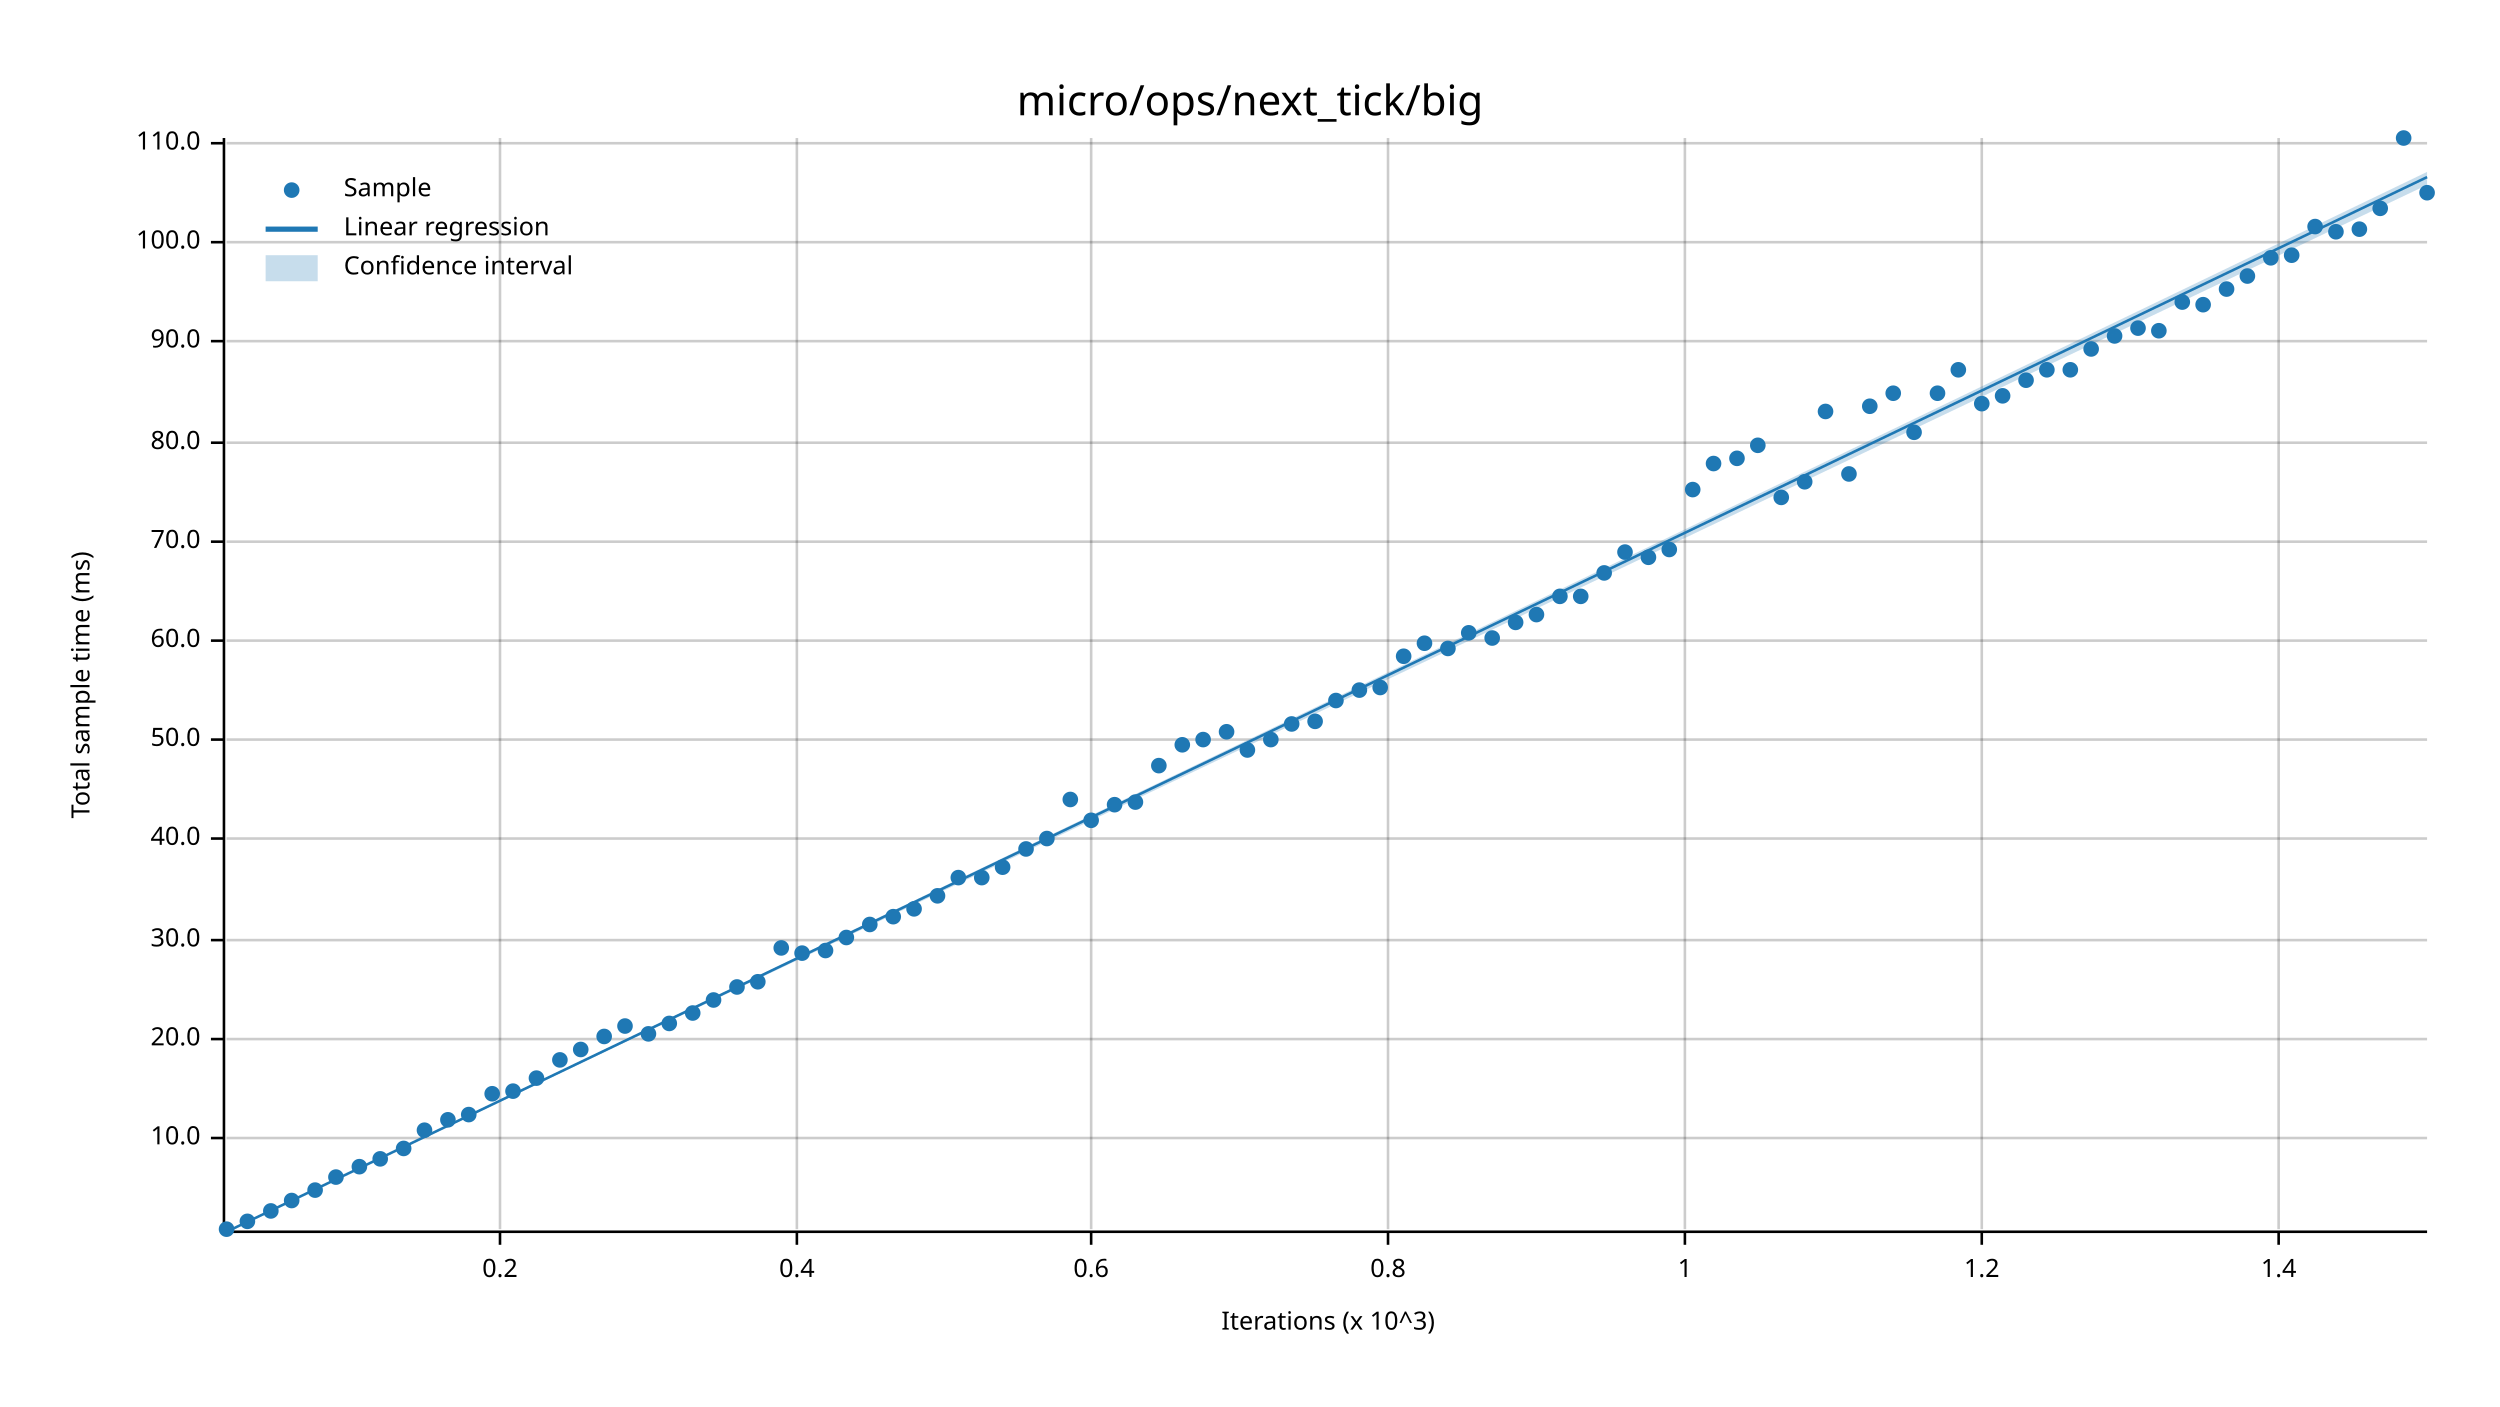
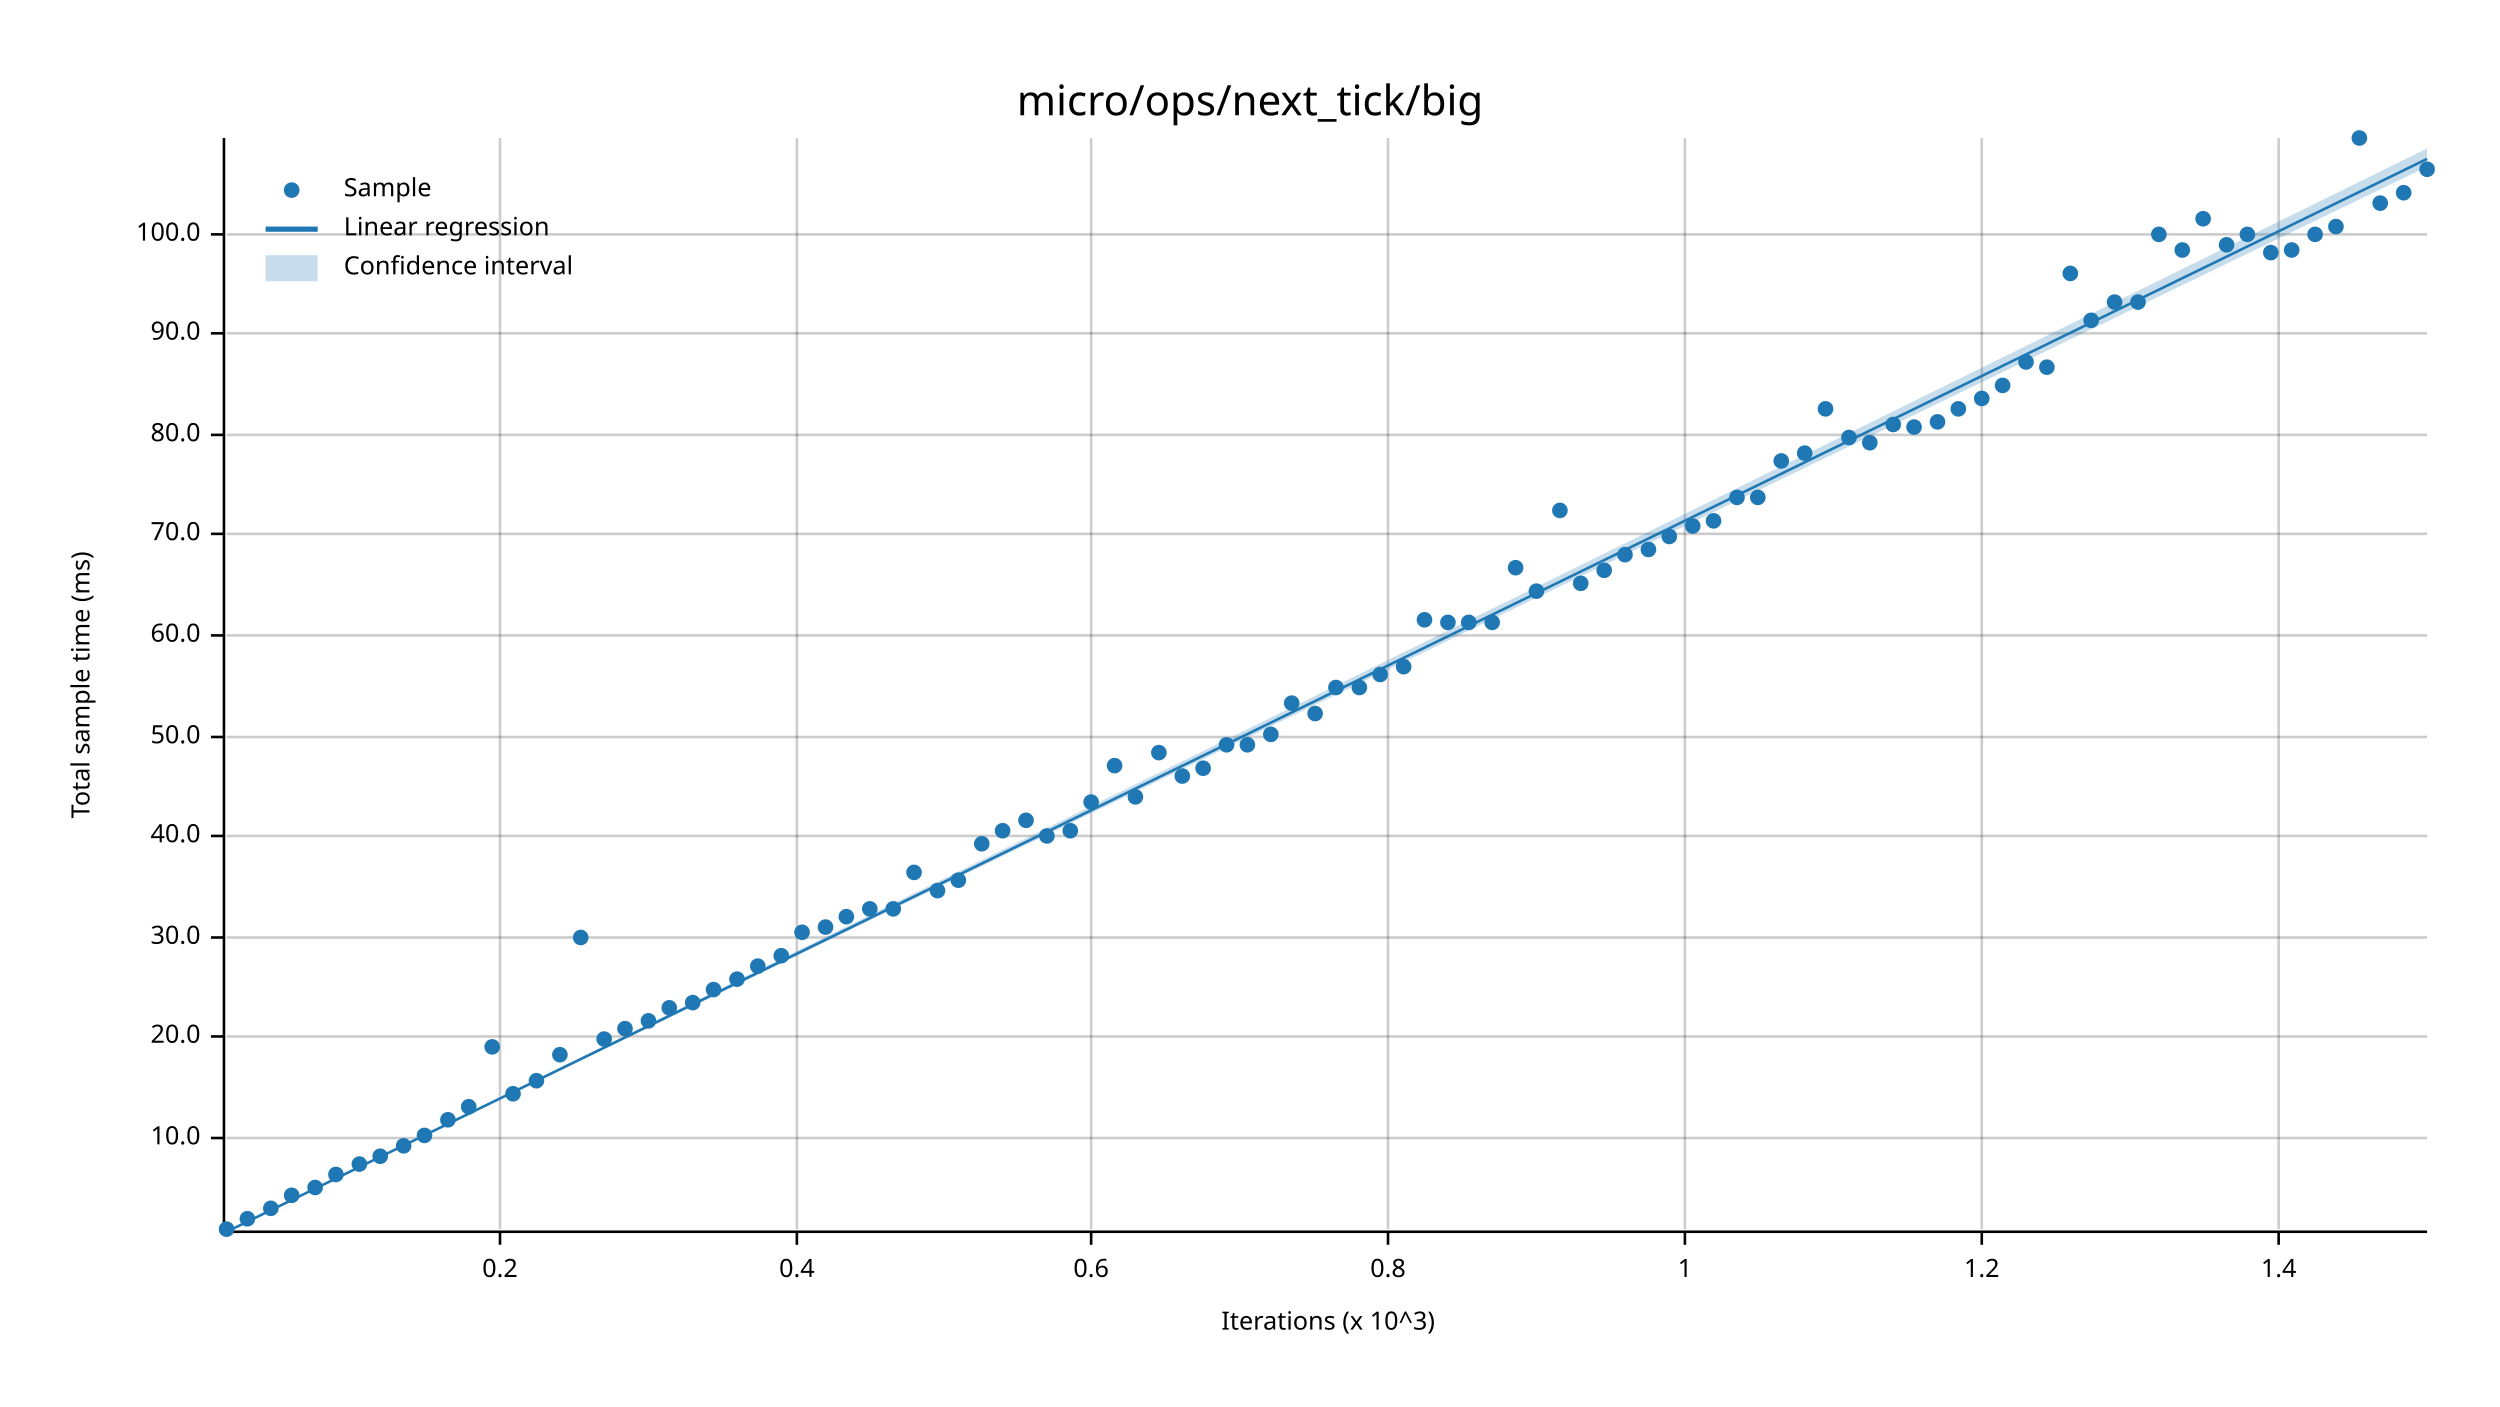
<svg xmlns="http://www.w3.org/2000/svg" width="960" height="540" viewBox="0 0 960 540">
  <text x="480" y="32" dy="0.76em" text-anchor="middle" font-family="sans-serif" font-size="16.129" opacity="1" fill="#000000">
micro/ops/next_tick/big
</text>
  <text x="27" y="263" dy="0.76em" text-anchor="middle" font-family="sans-serif" font-size="9.677" opacity="1" fill="#000000" transform="rotate(270, 27, 263)">
Total sample time (ms)
</text>
  <text x="510" y="513" dy="-0.5ex" text-anchor="middle" font-family="sans-serif" font-size="9.677" opacity="1" fill="#000000">
Iterations (x 10^3)
</text>
  <line opacity="0.2" stroke="#000000" stroke-width="1" x1="192" y1="472" x2="192" y2="53" />
  <line opacity="0.2" stroke="#000000" stroke-width="1" x1="306" y1="472" x2="306" y2="53" />
  <line opacity="0.2" stroke="#000000" stroke-width="1" x1="419" y1="472" x2="419" y2="53" />
  <line opacity="0.2" stroke="#000000" stroke-width="1" x1="533" y1="472" x2="533" y2="53" />
  <line opacity="0.2" stroke="#000000" stroke-width="1" x1="647" y1="472" x2="647" y2="53" />
  <line opacity="0.2" stroke="#000000" stroke-width="1" x1="761" y1="472" x2="761" y2="53" />
  <line opacity="0.2" stroke="#000000" stroke-width="1" x1="875" y1="472" x2="875" y2="53" />
  <line opacity="0.2" stroke="#000000" stroke-width="1" x1="87" y1="437" x2="932" y2="437" />
-   <line opacity="0.2" stroke="#000000" stroke-width="1" x1="87" y1="399" x2="932" y2="399" />
-   <line opacity="0.2" stroke="#000000" stroke-width="1" x1="87" y1="361" x2="932" y2="361" />
-   <line opacity="0.2" stroke="#000000" stroke-width="1" x1="87" y1="322" x2="932" y2="322" />
-   <line opacity="0.2" stroke="#000000" stroke-width="1" x1="87" y1="284" x2="932" y2="284" />
-   <line opacity="0.2" stroke="#000000" stroke-width="1" x1="87" y1="246" x2="932" y2="246" />
-   <line opacity="0.2" stroke="#000000" stroke-width="1" x1="87" y1="208" x2="932" y2="208" />
-   <line opacity="0.2" stroke="#000000" stroke-width="1" x1="87" y1="170" x2="932" y2="170" />
-   <line opacity="0.2" stroke="#000000" stroke-width="1" x1="87" y1="131" x2="932" y2="131" />
-   <line opacity="0.2" stroke="#000000" stroke-width="1" x1="87" y1="93" x2="932" y2="93" />
-   <line opacity="0.2" stroke="#000000" stroke-width="1" x1="87" y1="55" x2="932" y2="55" />
+   <line opacity="0.2" stroke="#000000" stroke-width="1" x1="87" y1="398" x2="932" y2="398" />
+   <line opacity="0.2" stroke="#000000" stroke-width="1" x1="87" y1="360" x2="932" y2="360" />
+   <line opacity="0.2" stroke="#000000" stroke-width="1" x1="87" y1="321" x2="932" y2="321" />
+   <line opacity="0.2" stroke="#000000" stroke-width="1" x1="87" y1="283" x2="932" y2="283" />
+   <line opacity="0.2" stroke="#000000" stroke-width="1" x1="87" y1="244" x2="932" y2="244" />
+   <line opacity="0.2" stroke="#000000" stroke-width="1" x1="87" y1="205" x2="932" y2="205" />
+   <line opacity="0.2" stroke="#000000" stroke-width="1" x1="87" y1="167" x2="932" y2="167" />
+   <line opacity="0.2" stroke="#000000" stroke-width="1" x1="87" y1="128" x2="932" y2="128" />
+   <line opacity="0.2" stroke="#000000" stroke-width="1" x1="87" y1="90" x2="932" y2="90" />
  <polyline fill="none" opacity="1" stroke="#000000" stroke-width="1" points="86,53 86,472 " />
  <text x="77" y="437" dy="0.5ex" text-anchor="end" font-family="sans-serif" font-size="9.677" opacity="1" fill="#000000">
10.0
</text>
  <polyline fill="none" opacity="1" stroke="#000000" stroke-width="1" points="81,437 86,437 " />
-   <text x="77" y="399" dy="0.5ex" text-anchor="end" font-family="sans-serif" font-size="9.677" opacity="1" fill="#000000">
+   <text x="77" y="398" dy="0.5ex" text-anchor="end" font-family="sans-serif" font-size="9.677" opacity="1" fill="#000000">
20.0
</text>
-   <polyline fill="none" opacity="1" stroke="#000000" stroke-width="1" points="81,399 86,399 " />
-   <text x="77" y="361" dy="0.5ex" text-anchor="end" font-family="sans-serif" font-size="9.677" opacity="1" fill="#000000">
+   <polyline fill="none" opacity="1" stroke="#000000" stroke-width="1" points="81,398 86,398 " />
+   <text x="77" y="360" dy="0.5ex" text-anchor="end" font-family="sans-serif" font-size="9.677" opacity="1" fill="#000000">
30.0
</text>
-   <polyline fill="none" opacity="1" stroke="#000000" stroke-width="1" points="81,361 86,361 " />
-   <text x="77" y="322" dy="0.5ex" text-anchor="end" font-family="sans-serif" font-size="9.677" opacity="1" fill="#000000">
+   <polyline fill="none" opacity="1" stroke="#000000" stroke-width="1" points="81,360 86,360 " />
+   <text x="77" y="321" dy="0.5ex" text-anchor="end" font-family="sans-serif" font-size="9.677" opacity="1" fill="#000000">
40.0
</text>
-   <polyline fill="none" opacity="1" stroke="#000000" stroke-width="1" points="81,322 86,322 " />
-   <text x="77" y="284" dy="0.5ex" text-anchor="end" font-family="sans-serif" font-size="9.677" opacity="1" fill="#000000">
+   <polyline fill="none" opacity="1" stroke="#000000" stroke-width="1" points="81,321 86,321 " />
+   <text x="77" y="283" dy="0.5ex" text-anchor="end" font-family="sans-serif" font-size="9.677" opacity="1" fill="#000000">
50.0
</text>
-   <polyline fill="none" opacity="1" stroke="#000000" stroke-width="1" points="81,284 86,284 " />
-   <text x="77" y="246" dy="0.5ex" text-anchor="end" font-family="sans-serif" font-size="9.677" opacity="1" fill="#000000">
+   <polyline fill="none" opacity="1" stroke="#000000" stroke-width="1" points="81,283 86,283 " />
+   <text x="77" y="244" dy="0.5ex" text-anchor="end" font-family="sans-serif" font-size="9.677" opacity="1" fill="#000000">
60.0
</text>
-   <polyline fill="none" opacity="1" stroke="#000000" stroke-width="1" points="81,246 86,246 " />
-   <text x="77" y="208" dy="0.5ex" text-anchor="end" font-family="sans-serif" font-size="9.677" opacity="1" fill="#000000">
+   <polyline fill="none" opacity="1" stroke="#000000" stroke-width="1" points="81,244 86,244 " />
+   <text x="77" y="205" dy="0.5ex" text-anchor="end" font-family="sans-serif" font-size="9.677" opacity="1" fill="#000000">
70.0
</text>
-   <polyline fill="none" opacity="1" stroke="#000000" stroke-width="1" points="81,208 86,208 " />
-   <text x="77" y="170" dy="0.5ex" text-anchor="end" font-family="sans-serif" font-size="9.677" opacity="1" fill="#000000">
+   <polyline fill="none" opacity="1" stroke="#000000" stroke-width="1" points="81,205 86,205 " />
+   <text x="77" y="167" dy="0.5ex" text-anchor="end" font-family="sans-serif" font-size="9.677" opacity="1" fill="#000000">
80.0
</text>
-   <polyline fill="none" opacity="1" stroke="#000000" stroke-width="1" points="81,170 86,170 " />
-   <text x="77" y="131" dy="0.5ex" text-anchor="end" font-family="sans-serif" font-size="9.677" opacity="1" fill="#000000">
+   <polyline fill="none" opacity="1" stroke="#000000" stroke-width="1" points="81,167 86,167 " />
+   <text x="77" y="128" dy="0.5ex" text-anchor="end" font-family="sans-serif" font-size="9.677" opacity="1" fill="#000000">
90.0
</text>
-   <polyline fill="none" opacity="1" stroke="#000000" stroke-width="1" points="81,131 86,131 " />
-   <text x="77" y="93" dy="0.5ex" text-anchor="end" font-family="sans-serif" font-size="9.677" opacity="1" fill="#000000">
+   <polyline fill="none" opacity="1" stroke="#000000" stroke-width="1" points="81,128 86,128 " />
+   <text x="77" y="90" dy="0.5ex" text-anchor="end" font-family="sans-serif" font-size="9.677" opacity="1" fill="#000000">
100.0
</text>
-   <polyline fill="none" opacity="1" stroke="#000000" stroke-width="1" points="81,93 86,93 " />
-   <text x="77" y="55" dy="0.5ex" text-anchor="end" font-family="sans-serif" font-size="9.677" opacity="1" fill="#000000">
- 110.0
- </text>
-   <polyline fill="none" opacity="1" stroke="#000000" stroke-width="1" points="81,55 86,55 " />
+   <polyline fill="none" opacity="1" stroke="#000000" stroke-width="1" points="81,90 86,90 " />
  <polyline fill="none" opacity="1" stroke="#000000" stroke-width="1" points="87,473 932,473 " />
  <text x="192" y="483" dy="0.76em" text-anchor="middle" font-family="sans-serif" font-size="9.677" opacity="1" fill="#000000">
0.2
</text>
  <polyline fill="none" opacity="1" stroke="#000000" stroke-width="1" points="192,473 192,478 " />
  <text x="306" y="483" dy="0.76em" text-anchor="middle" font-family="sans-serif" font-size="9.677" opacity="1" fill="#000000">
0.4
</text>
  <polyline fill="none" opacity="1" stroke="#000000" stroke-width="1" points="306,473 306,478 " />
  <text x="419" y="483" dy="0.76em" text-anchor="middle" font-family="sans-serif" font-size="9.677" opacity="1" fill="#000000">
0.6
</text>
  <polyline fill="none" opacity="1" stroke="#000000" stroke-width="1" points="419,473 419,478 " />
  <text x="533" y="483" dy="0.76em" text-anchor="middle" font-family="sans-serif" font-size="9.677" opacity="1" fill="#000000">
0.8
</text>
  <polyline fill="none" opacity="1" stroke="#000000" stroke-width="1" points="533,473 533,478 " />
  <text x="647" y="483" dy="0.76em" text-anchor="middle" font-family="sans-serif" font-size="9.677" opacity="1" fill="#000000">
1
</text>
  <polyline fill="none" opacity="1" stroke="#000000" stroke-width="1" points="647,473 647,478 " />
  <text x="761" y="483" dy="0.76em" text-anchor="middle" font-family="sans-serif" font-size="9.677" opacity="1" fill="#000000">
1.2
</text>
  <polyline fill="none" opacity="1" stroke="#000000" stroke-width="1" points="761,473 761,478 " />
  <text x="875" y="483" dy="0.76em" text-anchor="middle" font-family="sans-serif" font-size="9.677" opacity="1" fill="#000000">
1.4
</text>
  <polyline fill="none" opacity="1" stroke="#000000" stroke-width="1" points="875,473 875,478 " />
  <circle cx="87" cy="472" r="3" opacity="1" fill="#1F78B4" stroke="none" stroke-width="1" />
-   <circle cx="95" cy="469" r="3" opacity="1" fill="#1F78B4" stroke="none" stroke-width="1" />
-   <circle cx="104" cy="465" r="3" opacity="1" fill="#1F78B4" stroke="none" stroke-width="1" />
-   <circle cx="112" cy="461" r="3" opacity="1" fill="#1F78B4" stroke="none" stroke-width="1" />
-   <circle cx="121" cy="457" r="3" opacity="1" fill="#1F78B4" stroke="none" stroke-width="1" />
-   <circle cx="129" cy="452" r="3" opacity="1" fill="#1F78B4" stroke="none" stroke-width="1" />
-   <circle cx="138" cy="448" r="3" opacity="1" fill="#1F78B4" stroke="none" stroke-width="1" />
-   <circle cx="146" cy="445" r="3" opacity="1" fill="#1F78B4" stroke="none" stroke-width="1" />
-   <circle cx="155" cy="441" r="3" opacity="1" fill="#1F78B4" stroke="none" stroke-width="1" />
-   <circle cx="163" cy="434" r="3" opacity="1" fill="#1F78B4" stroke="none" stroke-width="1" />
+   <circle cx="95" cy="468" r="3" opacity="1" fill="#1F78B4" stroke="none" stroke-width="1" />
+   <circle cx="104" cy="464" r="3" opacity="1" fill="#1F78B4" stroke="none" stroke-width="1" />
+   <circle cx="112" cy="459" r="3" opacity="1" fill="#1F78B4" stroke="none" stroke-width="1" />
+   <circle cx="121" cy="456" r="3" opacity="1" fill="#1F78B4" stroke="none" stroke-width="1" />
+   <circle cx="129" cy="451" r="3" opacity="1" fill="#1F78B4" stroke="none" stroke-width="1" />
+   <circle cx="138" cy="447" r="3" opacity="1" fill="#1F78B4" stroke="none" stroke-width="1" />
+   <circle cx="146" cy="444" r="3" opacity="1" fill="#1F78B4" stroke="none" stroke-width="1" />
+   <circle cx="155" cy="440" r="3" opacity="1" fill="#1F78B4" stroke="none" stroke-width="1" />
+   <circle cx="163" cy="436" r="3" opacity="1" fill="#1F78B4" stroke="none" stroke-width="1" />
  <circle cx="172" cy="430" r="3" opacity="1" fill="#1F78B4" stroke="none" stroke-width="1" />
-   <circle cx="180" cy="428" r="3" opacity="1" fill="#1F78B4" stroke="none" stroke-width="1" />
-   <circle cx="189" cy="420" r="3" opacity="1" fill="#1F78B4" stroke="none" stroke-width="1" />
-   <circle cx="197" cy="419" r="3" opacity="1" fill="#1F78B4" stroke="none" stroke-width="1" />
-   <circle cx="206" cy="414" r="3" opacity="1" fill="#1F78B4" stroke="none" stroke-width="1" />
-   <circle cx="215" cy="407" r="3" opacity="1" fill="#1F78B4" stroke="none" stroke-width="1" />
-   <circle cx="223" cy="403" r="3" opacity="1" fill="#1F78B4" stroke="none" stroke-width="1" />
-   <circle cx="232" cy="398" r="3" opacity="1" fill="#1F78B4" stroke="none" stroke-width="1" />
-   <circle cx="240" cy="394" r="3" opacity="1" fill="#1F78B4" stroke="none" stroke-width="1" />
-   <circle cx="249" cy="397" r="3" opacity="1" fill="#1F78B4" stroke="none" stroke-width="1" />
-   <circle cx="257" cy="393" r="3" opacity="1" fill="#1F78B4" stroke="none" stroke-width="1" />
-   <circle cx="266" cy="389" r="3" opacity="1" fill="#1F78B4" stroke="none" stroke-width="1" />
-   <circle cx="274" cy="384" r="3" opacity="1" fill="#1F78B4" stroke="none" stroke-width="1" />
-   <circle cx="283" cy="379" r="3" opacity="1" fill="#1F78B4" stroke="none" stroke-width="1" />
-   <circle cx="291" cy="377" r="3" opacity="1" fill="#1F78B4" stroke="none" stroke-width="1" />
-   <circle cx="300" cy="364" r="3" opacity="1" fill="#1F78B4" stroke="none" stroke-width="1" />
-   <circle cx="308" cy="366" r="3" opacity="1" fill="#1F78B4" stroke="none" stroke-width="1" />
-   <circle cx="317" cy="365" r="3" opacity="1" fill="#1F78B4" stroke="none" stroke-width="1" />
-   <circle cx="325" cy="360" r="3" opacity="1" fill="#1F78B4" stroke="none" stroke-width="1" />
-   <circle cx="334" cy="355" r="3" opacity="1" fill="#1F78B4" stroke="none" stroke-width="1" />
-   <circle cx="343" cy="352" r="3" opacity="1" fill="#1F78B4" stroke="none" stroke-width="1" />
-   <circle cx="351" cy="349" r="3" opacity="1" fill="#1F78B4" stroke="none" stroke-width="1" />
-   <circle cx="360" cy="344" r="3" opacity="1" fill="#1F78B4" stroke="none" stroke-width="1" />
-   <circle cx="368" cy="337" r="3" opacity="1" fill="#1F78B4" stroke="none" stroke-width="1" />
-   <circle cx="377" cy="337" r="3" opacity="1" fill="#1F78B4" stroke="none" stroke-width="1" />
-   <circle cx="385" cy="333" r="3" opacity="1" fill="#1F78B4" stroke="none" stroke-width="1" />
-   <circle cx="394" cy="326" r="3" opacity="1" fill="#1F78B4" stroke="none" stroke-width="1" />
-   <circle cx="402" cy="322" r="3" opacity="1" fill="#1F78B4" stroke="none" stroke-width="1" />
-   <circle cx="411" cy="307" r="3" opacity="1" fill="#1F78B4" stroke="none" stroke-width="1" />
-   <circle cx="419" cy="315" r="3" opacity="1" fill="#1F78B4" stroke="none" stroke-width="1" />
-   <circle cx="428" cy="309" r="3" opacity="1" fill="#1F78B4" stroke="none" stroke-width="1" />
-   <circle cx="436" cy="308" r="3" opacity="1" fill="#1F78B4" stroke="none" stroke-width="1" />
-   <circle cx="445" cy="294" r="3" opacity="1" fill="#1F78B4" stroke="none" stroke-width="1" />
-   <circle cx="454" cy="286" r="3" opacity="1" fill="#1F78B4" stroke="none" stroke-width="1" />
-   <circle cx="462" cy="284" r="3" opacity="1" fill="#1F78B4" stroke="none" stroke-width="1" />
-   <circle cx="471" cy="281" r="3" opacity="1" fill="#1F78B4" stroke="none" stroke-width="1" />
-   <circle cx="479" cy="288" r="3" opacity="1" fill="#1F78B4" stroke="none" stroke-width="1" />
-   <circle cx="488" cy="284" r="3" opacity="1" fill="#1F78B4" stroke="none" stroke-width="1" />
-   <circle cx="496" cy="278" r="3" opacity="1" fill="#1F78B4" stroke="none" stroke-width="1" />
-   <circle cx="505" cy="277" r="3" opacity="1" fill="#1F78B4" stroke="none" stroke-width="1" />
-   <circle cx="513" cy="269" r="3" opacity="1" fill="#1F78B4" stroke="none" stroke-width="1" />
-   <circle cx="522" cy="265" r="3" opacity="1" fill="#1F78B4" stroke="none" stroke-width="1" />
-   <circle cx="530" cy="264" r="3" opacity="1" fill="#1F78B4" stroke="none" stroke-width="1" />
-   <circle cx="539" cy="252" r="3" opacity="1" fill="#1F78B4" stroke="none" stroke-width="1" />
-   <circle cx="547" cy="247" r="3" opacity="1" fill="#1F78B4" stroke="none" stroke-width="1" />
-   <circle cx="556" cy="249" r="3" opacity="1" fill="#1F78B4" stroke="none" stroke-width="1" />
-   <circle cx="564" cy="243" r="3" opacity="1" fill="#1F78B4" stroke="none" stroke-width="1" />
-   <circle cx="573" cy="245" r="3" opacity="1" fill="#1F78B4" stroke="none" stroke-width="1" />
-   <circle cx="582" cy="239" r="3" opacity="1" fill="#1F78B4" stroke="none" stroke-width="1" />
-   <circle cx="590" cy="236" r="3" opacity="1" fill="#1F78B4" stroke="none" stroke-width="1" />
-   <circle cx="599" cy="229" r="3" opacity="1" fill="#1F78B4" stroke="none" stroke-width="1" />
-   <circle cx="607" cy="229" r="3" opacity="1" fill="#1F78B4" stroke="none" stroke-width="1" />
-   <circle cx="616" cy="220" r="3" opacity="1" fill="#1F78B4" stroke="none" stroke-width="1" />
-   <circle cx="624" cy="212" r="3" opacity="1" fill="#1F78B4" stroke="none" stroke-width="1" />
-   <circle cx="633" cy="214" r="3" opacity="1" fill="#1F78B4" stroke="none" stroke-width="1" />
-   <circle cx="641" cy="211" r="3" opacity="1" fill="#1F78B4" stroke="none" stroke-width="1" />
-   <circle cx="650" cy="188" r="3" opacity="1" fill="#1F78B4" stroke="none" stroke-width="1" />
-   <circle cx="658" cy="178" r="3" opacity="1" fill="#1F78B4" stroke="none" stroke-width="1" />
-   <circle cx="667" cy="176" r="3" opacity="1" fill="#1F78B4" stroke="none" stroke-width="1" />
-   <circle cx="675" cy="171" r="3" opacity="1" fill="#1F78B4" stroke="none" stroke-width="1" />
-   <circle cx="684" cy="191" r="3" opacity="1" fill="#1F78B4" stroke="none" stroke-width="1" />
-   <circle cx="693" cy="185" r="3" opacity="1" fill="#1F78B4" stroke="none" stroke-width="1" />
-   <circle cx="701" cy="158" r="3" opacity="1" fill="#1F78B4" stroke="none" stroke-width="1" />
-   <circle cx="710" cy="182" r="3" opacity="1" fill="#1F78B4" stroke="none" stroke-width="1" />
-   <circle cx="718" cy="156" r="3" opacity="1" fill="#1F78B4" stroke="none" stroke-width="1" />
-   <circle cx="727" cy="151" r="3" opacity="1" fill="#1F78B4" stroke="none" stroke-width="1" />
-   <circle cx="735" cy="166" r="3" opacity="1" fill="#1F78B4" stroke="none" stroke-width="1" />
-   <circle cx="744" cy="151" r="3" opacity="1" fill="#1F78B4" stroke="none" stroke-width="1" />
-   <circle cx="752" cy="142" r="3" opacity="1" fill="#1F78B4" stroke="none" stroke-width="1" />
-   <circle cx="761" cy="155" r="3" opacity="1" fill="#1F78B4" stroke="none" stroke-width="1" />
-   <circle cx="769" cy="152" r="3" opacity="1" fill="#1F78B4" stroke="none" stroke-width="1" />
-   <circle cx="778" cy="146" r="3" opacity="1" fill="#1F78B4" stroke="none" stroke-width="1" />
-   <circle cx="786" cy="142" r="3" opacity="1" fill="#1F78B4" stroke="none" stroke-width="1" />
-   <circle cx="795" cy="142" r="3" opacity="1" fill="#1F78B4" stroke="none" stroke-width="1" />
-   <circle cx="803" cy="134" r="3" opacity="1" fill="#1F78B4" stroke="none" stroke-width="1" />
-   <circle cx="812" cy="129" r="3" opacity="1" fill="#1F78B4" stroke="none" stroke-width="1" />
-   <circle cx="821" cy="126" r="3" opacity="1" fill="#1F78B4" stroke="none" stroke-width="1" />
-   <circle cx="829" cy="127" r="3" opacity="1" fill="#1F78B4" stroke="none" stroke-width="1" />
-   <circle cx="838" cy="116" r="3" opacity="1" fill="#1F78B4" stroke="none" stroke-width="1" />
-   <circle cx="846" cy="117" r="3" opacity="1" fill="#1F78B4" stroke="none" stroke-width="1" />
-   <circle cx="855" cy="111" r="3" opacity="1" fill="#1F78B4" stroke="none" stroke-width="1" />
-   <circle cx="863" cy="106" r="3" opacity="1" fill="#1F78B4" stroke="none" stroke-width="1" />
-   <circle cx="872" cy="99" r="3" opacity="1" fill="#1F78B4" stroke="none" stroke-width="1" />
-   <circle cx="880" cy="98" r="3" opacity="1" fill="#1F78B4" stroke="none" stroke-width="1" />
-   <circle cx="889" cy="87" r="3" opacity="1" fill="#1F78B4" stroke="none" stroke-width="1" />
-   <circle cx="897" cy="89" r="3" opacity="1" fill="#1F78B4" stroke="none" stroke-width="1" />
-   <circle cx="906" cy="88" r="3" opacity="1" fill="#1F78B4" stroke="none" stroke-width="1" />
-   <circle cx="914" cy="80" r="3" opacity="1" fill="#1F78B4" stroke="none" stroke-width="1" />
-   <circle cx="923" cy="53" r="3" opacity="1" fill="#1F78B4" stroke="none" stroke-width="1" />
-   <circle cx="932" cy="74" r="3" opacity="1" fill="#1F78B4" stroke="none" stroke-width="1" />
-   <polyline fill="none" opacity="1" stroke="#1F78B4" stroke-width="1" points="87,473 932,68 " />
-   <polygon opacity="0.25" fill="#1F78B4" points="87,473 932,71 932,66 " />
+   <circle cx="180" cy="425" r="3" opacity="1" fill="#1F78B4" stroke="none" stroke-width="1" />
+   <circle cx="189" cy="402" r="3" opacity="1" fill="#1F78B4" stroke="none" stroke-width="1" />
+   <circle cx="197" cy="420" r="3" opacity="1" fill="#1F78B4" stroke="none" stroke-width="1" />
+   <circle cx="206" cy="415" r="3" opacity="1" fill="#1F78B4" stroke="none" stroke-width="1" />
+   <circle cx="215" cy="405" r="3" opacity="1" fill="#1F78B4" stroke="none" stroke-width="1" />
+   <circle cx="223" cy="360" r="3" opacity="1" fill="#1F78B4" stroke="none" stroke-width="1" />
+   <circle cx="232" cy="399" r="3" opacity="1" fill="#1F78B4" stroke="none" stroke-width="1" />
+   <circle cx="240" cy="395" r="3" opacity="1" fill="#1F78B4" stroke="none" stroke-width="1" />
+   <circle cx="249" cy="392" r="3" opacity="1" fill="#1F78B4" stroke="none" stroke-width="1" />
+   <circle cx="257" cy="387" r="3" opacity="1" fill="#1F78B4" stroke="none" stroke-width="1" />
+   <circle cx="266" cy="385" r="3" opacity="1" fill="#1F78B4" stroke="none" stroke-width="1" />
+   <circle cx="274" cy="380" r="3" opacity="1" fill="#1F78B4" stroke="none" stroke-width="1" />
+   <circle cx="283" cy="376" r="3" opacity="1" fill="#1F78B4" stroke="none" stroke-width="1" />
+   <circle cx="291" cy="371" r="3" opacity="1" fill="#1F78B4" stroke="none" stroke-width="1" />
+   <circle cx="300" cy="367" r="3" opacity="1" fill="#1F78B4" stroke="none" stroke-width="1" />
+   <circle cx="308" cy="358" r="3" opacity="1" fill="#1F78B4" stroke="none" stroke-width="1" />
+   <circle cx="317" cy="356" r="3" opacity="1" fill="#1F78B4" stroke="none" stroke-width="1" />
+   <circle cx="325" cy="352" r="3" opacity="1" fill="#1F78B4" stroke="none" stroke-width="1" />
+   <circle cx="334" cy="349" r="3" opacity="1" fill="#1F78B4" stroke="none" stroke-width="1" />
+   <circle cx="343" cy="349" r="3" opacity="1" fill="#1F78B4" stroke="none" stroke-width="1" />
+   <circle cx="351" cy="335" r="3" opacity="1" fill="#1F78B4" stroke="none" stroke-width="1" />
+   <circle cx="360" cy="342" r="3" opacity="1" fill="#1F78B4" stroke="none" stroke-width="1" />
+   <circle cx="368" cy="338" r="3" opacity="1" fill="#1F78B4" stroke="none" stroke-width="1" />
+   <circle cx="377" cy="324" r="3" opacity="1" fill="#1F78B4" stroke="none" stroke-width="1" />
+   <circle cx="385" cy="319" r="3" opacity="1" fill="#1F78B4" stroke="none" stroke-width="1" />
+   <circle cx="394" cy="315" r="3" opacity="1" fill="#1F78B4" stroke="none" stroke-width="1" />
+   <circle cx="402" cy="321" r="3" opacity="1" fill="#1F78B4" stroke="none" stroke-width="1" />
+   <circle cx="411" cy="319" r="3" opacity="1" fill="#1F78B4" stroke="none" stroke-width="1" />
+   <circle cx="419" cy="308" r="3" opacity="1" fill="#1F78B4" stroke="none" stroke-width="1" />
+   <circle cx="428" cy="294" r="3" opacity="1" fill="#1F78B4" stroke="none" stroke-width="1" />
+   <circle cx="436" cy="306" r="3" opacity="1" fill="#1F78B4" stroke="none" stroke-width="1" />
+   <circle cx="445" cy="289" r="3" opacity="1" fill="#1F78B4" stroke="none" stroke-width="1" />
+   <circle cx="454" cy="298" r="3" opacity="1" fill="#1F78B4" stroke="none" stroke-width="1" />
+   <circle cx="462" cy="295" r="3" opacity="1" fill="#1F78B4" stroke="none" stroke-width="1" />
+   <circle cx="471" cy="286" r="3" opacity="1" fill="#1F78B4" stroke="none" stroke-width="1" />
+   <circle cx="479" cy="286" r="3" opacity="1" fill="#1F78B4" stroke="none" stroke-width="1" />
+   <circle cx="488" cy="282" r="3" opacity="1" fill="#1F78B4" stroke="none" stroke-width="1" />
+   <circle cx="496" cy="270" r="3" opacity="1" fill="#1F78B4" stroke="none" stroke-width="1" />
+   <circle cx="505" cy="274" r="3" opacity="1" fill="#1F78B4" stroke="none" stroke-width="1" />
+   <circle cx="513" cy="264" r="3" opacity="1" fill="#1F78B4" stroke="none" stroke-width="1" />
+   <circle cx="522" cy="264" r="3" opacity="1" fill="#1F78B4" stroke="none" stroke-width="1" />
+   <circle cx="530" cy="259" r="3" opacity="1" fill="#1F78B4" stroke="none" stroke-width="1" />
+   <circle cx="539" cy="256" r="3" opacity="1" fill="#1F78B4" stroke="none" stroke-width="1" />
+   <circle cx="547" cy="238" r="3" opacity="1" fill="#1F78B4" stroke="none" stroke-width="1" />
+   <circle cx="556" cy="239" r="3" opacity="1" fill="#1F78B4" stroke="none" stroke-width="1" />
+   <circle cx="564" cy="239" r="3" opacity="1" fill="#1F78B4" stroke="none" stroke-width="1" />
+   <circle cx="573" cy="239" r="3" opacity="1" fill="#1F78B4" stroke="none" stroke-width="1" />
+   <circle cx="582" cy="218" r="3" opacity="1" fill="#1F78B4" stroke="none" stroke-width="1" />
+   <circle cx="590" cy="227" r="3" opacity="1" fill="#1F78B4" stroke="none" stroke-width="1" />
+   <circle cx="599" cy="196" r="3" opacity="1" fill="#1F78B4" stroke="none" stroke-width="1" />
+   <circle cx="607" cy="224" r="3" opacity="1" fill="#1F78B4" stroke="none" stroke-width="1" />
+   <circle cx="616" cy="219" r="3" opacity="1" fill="#1F78B4" stroke="none" stroke-width="1" />
+   <circle cx="624" cy="213" r="3" opacity="1" fill="#1F78B4" stroke="none" stroke-width="1" />
+   <circle cx="633" cy="211" r="3" opacity="1" fill="#1F78B4" stroke="none" stroke-width="1" />
+   <circle cx="641" cy="206" r="3" opacity="1" fill="#1F78B4" stroke="none" stroke-width="1" />
+   <circle cx="650" cy="202" r="3" opacity="1" fill="#1F78B4" stroke="none" stroke-width="1" />
+   <circle cx="658" cy="200" r="3" opacity="1" fill="#1F78B4" stroke="none" stroke-width="1" />
+   <circle cx="667" cy="191" r="3" opacity="1" fill="#1F78B4" stroke="none" stroke-width="1" />
+   <circle cx="675" cy="191" r="3" opacity="1" fill="#1F78B4" stroke="none" stroke-width="1" />
+   <circle cx="684" cy="177" r="3" opacity="1" fill="#1F78B4" stroke="none" stroke-width="1" />
+   <circle cx="693" cy="174" r="3" opacity="1" fill="#1F78B4" stroke="none" stroke-width="1" />
+   <circle cx="701" cy="157" r="3" opacity="1" fill="#1F78B4" stroke="none" stroke-width="1" />
+   <circle cx="710" cy="168" r="3" opacity="1" fill="#1F78B4" stroke="none" stroke-width="1" />
+   <circle cx="718" cy="170" r="3" opacity="1" fill="#1F78B4" stroke="none" stroke-width="1" />
+   <circle cx="727" cy="163" r="3" opacity="1" fill="#1F78B4" stroke="none" stroke-width="1" />
+   <circle cx="735" cy="164" r="3" opacity="1" fill="#1F78B4" stroke="none" stroke-width="1" />
+   <circle cx="744" cy="162" r="3" opacity="1" fill="#1F78B4" stroke="none" stroke-width="1" />
+   <circle cx="752" cy="157" r="3" opacity="1" fill="#1F78B4" stroke="none" stroke-width="1" />
+   <circle cx="761" cy="153" r="3" opacity="1" fill="#1F78B4" stroke="none" stroke-width="1" />
+   <circle cx="769" cy="148" r="3" opacity="1" fill="#1F78B4" stroke="none" stroke-width="1" />
+   <circle cx="778" cy="139" r="3" opacity="1" fill="#1F78B4" stroke="none" stroke-width="1" />
+   <circle cx="786" cy="141" r="3" opacity="1" fill="#1F78B4" stroke="none" stroke-width="1" />
+   <circle cx="795" cy="105" r="3" opacity="1" fill="#1F78B4" stroke="none" stroke-width="1" />
+   <circle cx="803" cy="123" r="3" opacity="1" fill="#1F78B4" stroke="none" stroke-width="1" />
+   <circle cx="812" cy="116" r="3" opacity="1" fill="#1F78B4" stroke="none" stroke-width="1" />
+   <circle cx="821" cy="116" r="3" opacity="1" fill="#1F78B4" stroke="none" stroke-width="1" />
+   <circle cx="829" cy="90" r="3" opacity="1" fill="#1F78B4" stroke="none" stroke-width="1" />
+   <circle cx="838" cy="96" r="3" opacity="1" fill="#1F78B4" stroke="none" stroke-width="1" />
+   <circle cx="846" cy="84" r="3" opacity="1" fill="#1F78B4" stroke="none" stroke-width="1" />
+   <circle cx="855" cy="94" r="3" opacity="1" fill="#1F78B4" stroke="none" stroke-width="1" />
+   <circle cx="863" cy="90" r="3" opacity="1" fill="#1F78B4" stroke="none" stroke-width="1" />
+   <circle cx="872" cy="97" r="3" opacity="1" fill="#1F78B4" stroke="none" stroke-width="1" />
+   <circle cx="880" cy="96" r="3" opacity="1" fill="#1F78B4" stroke="none" stroke-width="1" />
+   <circle cx="889" cy="90" r="3" opacity="1" fill="#1F78B4" stroke="none" stroke-width="1" />
+   <circle cx="897" cy="87" r="3" opacity="1" fill="#1F78B4" stroke="none" stroke-width="1" />
+   <circle cx="906" cy="53" r="3" opacity="1" fill="#1F78B4" stroke="none" stroke-width="1" />
+   <circle cx="914" cy="78" r="3" opacity="1" fill="#1F78B4" stroke="none" stroke-width="1" />
+   <circle cx="923" cy="74" r="3" opacity="1" fill="#1F78B4" stroke="none" stroke-width="1" />
+   <circle cx="932" cy="65" r="3" opacity="1" fill="#1F78B4" stroke="none" stroke-width="1" />
+   <polyline fill="none" opacity="1" stroke="#1F78B4" stroke-width="1" points="87,473 932,61 " />
+   <polygon opacity="0.25" fill="#1F78B4" points="87,473 932,64 932,57 " />
  <text x="132" y="68" dy="0.76em" text-anchor="start" font-family="sans-serif" font-size="9.677" opacity="1" fill="#000000">
Sample
</text>
  <text x="132" y="83" dy="0.76em" text-anchor="start" font-family="sans-serif" font-size="9.677" opacity="1" fill="#000000">
Linear regression
</text>
  <text x="132" y="98" dy="0.76em" text-anchor="start" font-family="sans-serif" font-size="9.677" opacity="1" fill="#000000">
Confidence interval
</text>
  <circle cx="112" cy="73" r="3" opacity="1" fill="#1F78B4" stroke="none" stroke-width="1" />
  <polyline fill="none" opacity="1" stroke="#1F78B4" stroke-width="2" points="102,88 122,88 " />
  <rect x="102" y="98" width="20" height="10" opacity="0.25" fill="#1F78B4" stroke="none" />
</svg>
